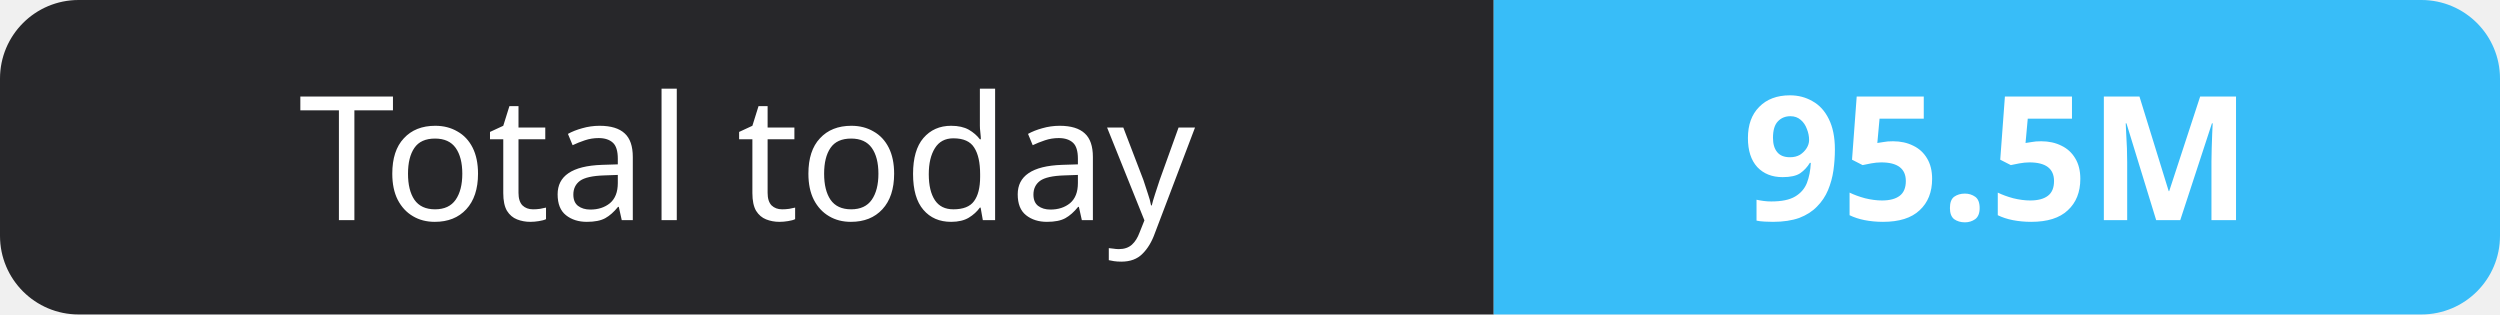
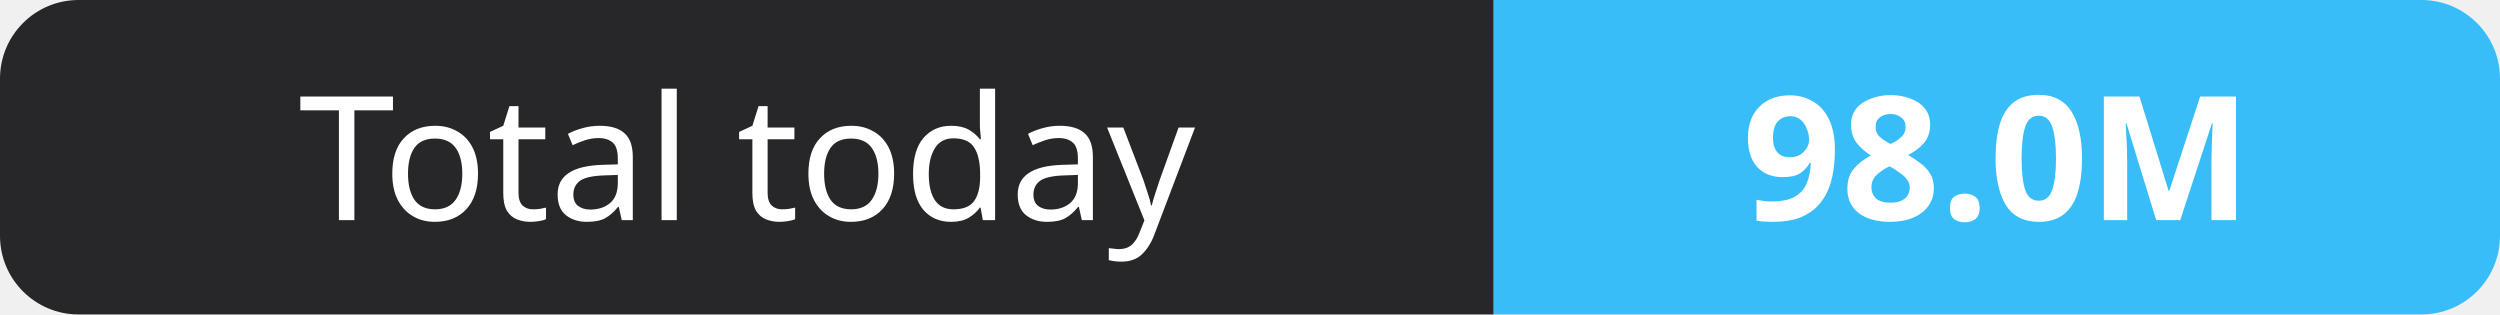
- <svg xmlns="http://www.w3.org/2000/svg" width="159" height="20" role="img" aria-label="Total today: 95.5M">
+ <svg xmlns="http://www.w3.org/2000/svg" width="159" height="20" role="img" aria-label="Total today: 98.0M">
  <clipPath id="r">
    <rect width="159" height="20" rx="5" fill="#fff" />
  </clipPath>
  <g clip-path="url(#r)">
    <rect width="95" height="20" fill="#27272a" />
    <rect x="95" width="64" height="20" fill="#38bdf8" />
  </g>
  <g fill="#fff" text-anchor="middle" font-family="Verdana,Geneva,sans-serif" font-size="11">
    <text x="47.5" y="14">Total today</text>
-     <text x="127.0" y="14" font-weight="700">95.5M</text>
+     <text x="127.0" y="14" font-weight="700">98.0M</text>
  </g>
</svg>
